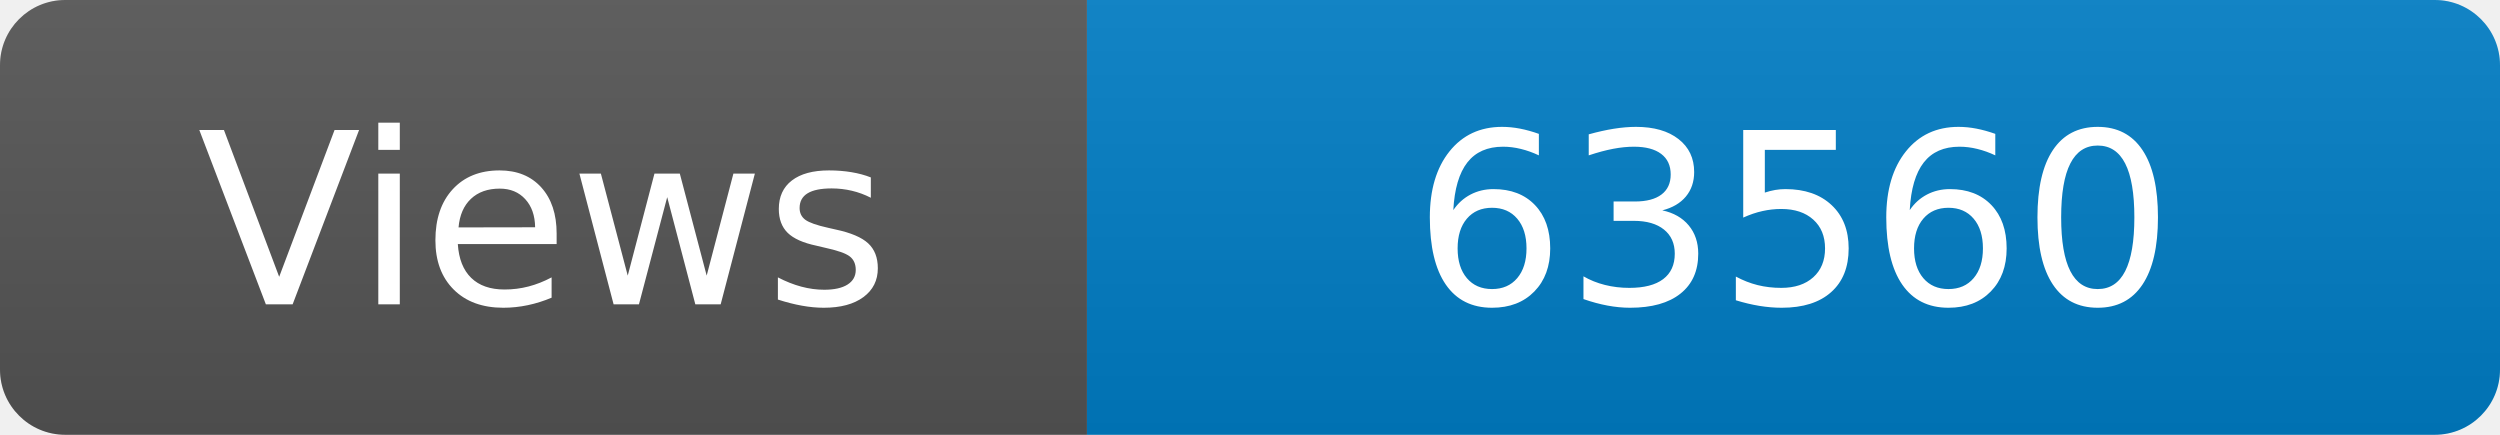
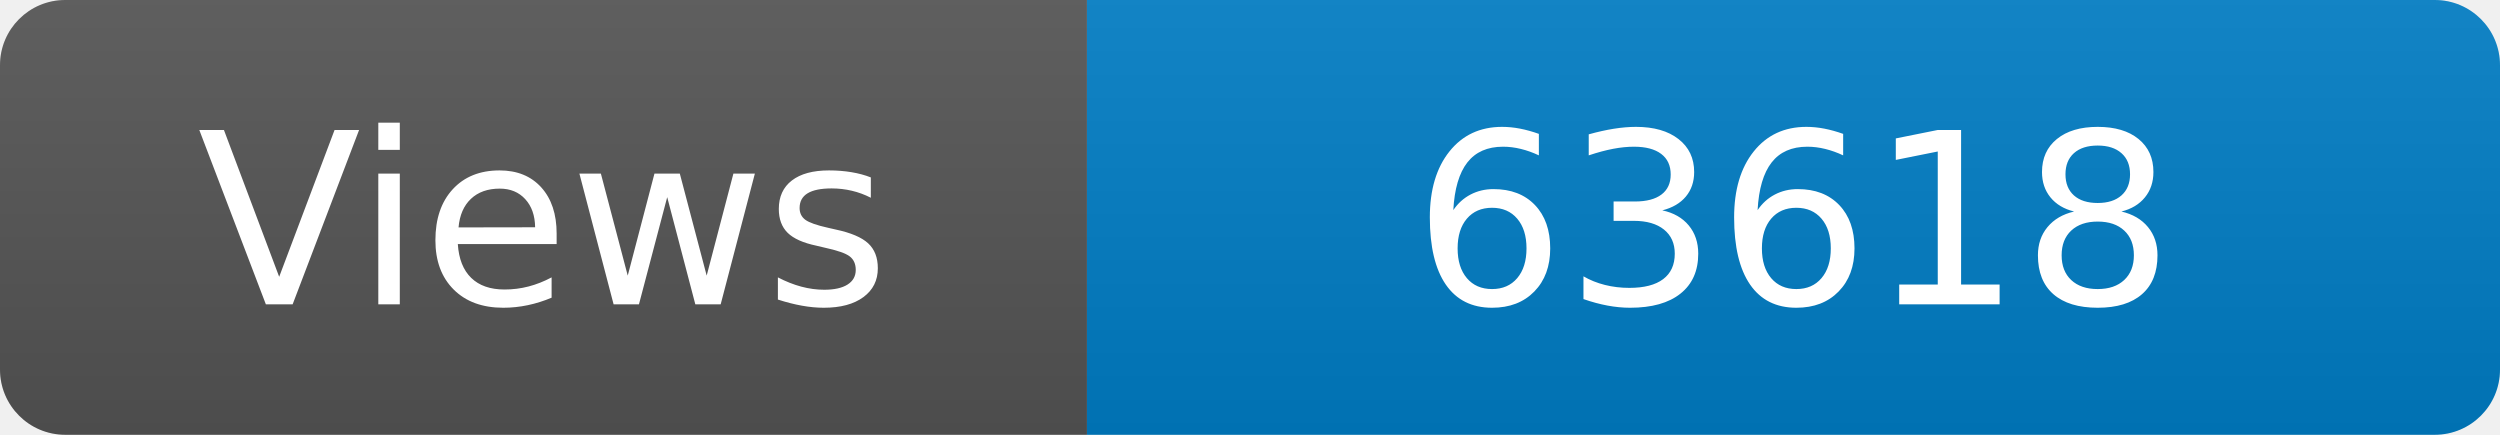
<svg xmlns="http://www.w3.org/2000/svg" width="115" height="20" role="img" aria-label="Maintained?: yes">
  <linearGradient id="s" x2="0" y2="100%">
    <stop offset="0" stop-color="#bbb" stop-opacity=".1" />
    <stop offset="1" stop-opacity=".1" />
  </linearGradient>
  <clipPath id="r">
    <rect width="115" height="20" rx="3" fill="#fff" />
  </clipPath>
  <g clip-path="url(#r)">
    <rect width="50" height="20" fill="#555" />
    <rect x="50" width="160" height="20" fill="#007ec6" />
    <rect width="115" height="20" fill="url(#s)" />
  </g>
  <g fill="#fff" text-anchor="middle" font-family="Verdana,Geneva,DejaVu Sans,sans-serif" font-size="110">
    <text x="250" y="140" transform="scale(.1)" fill="#fff">Views</text>
-     <text x="825" y="140" transform="scale(.1)" fill="#fff">63560</text>
+     <text x="825" y="140" transform="scale(.1)" fill="#fff">63618</text>
  </g>
</svg>
